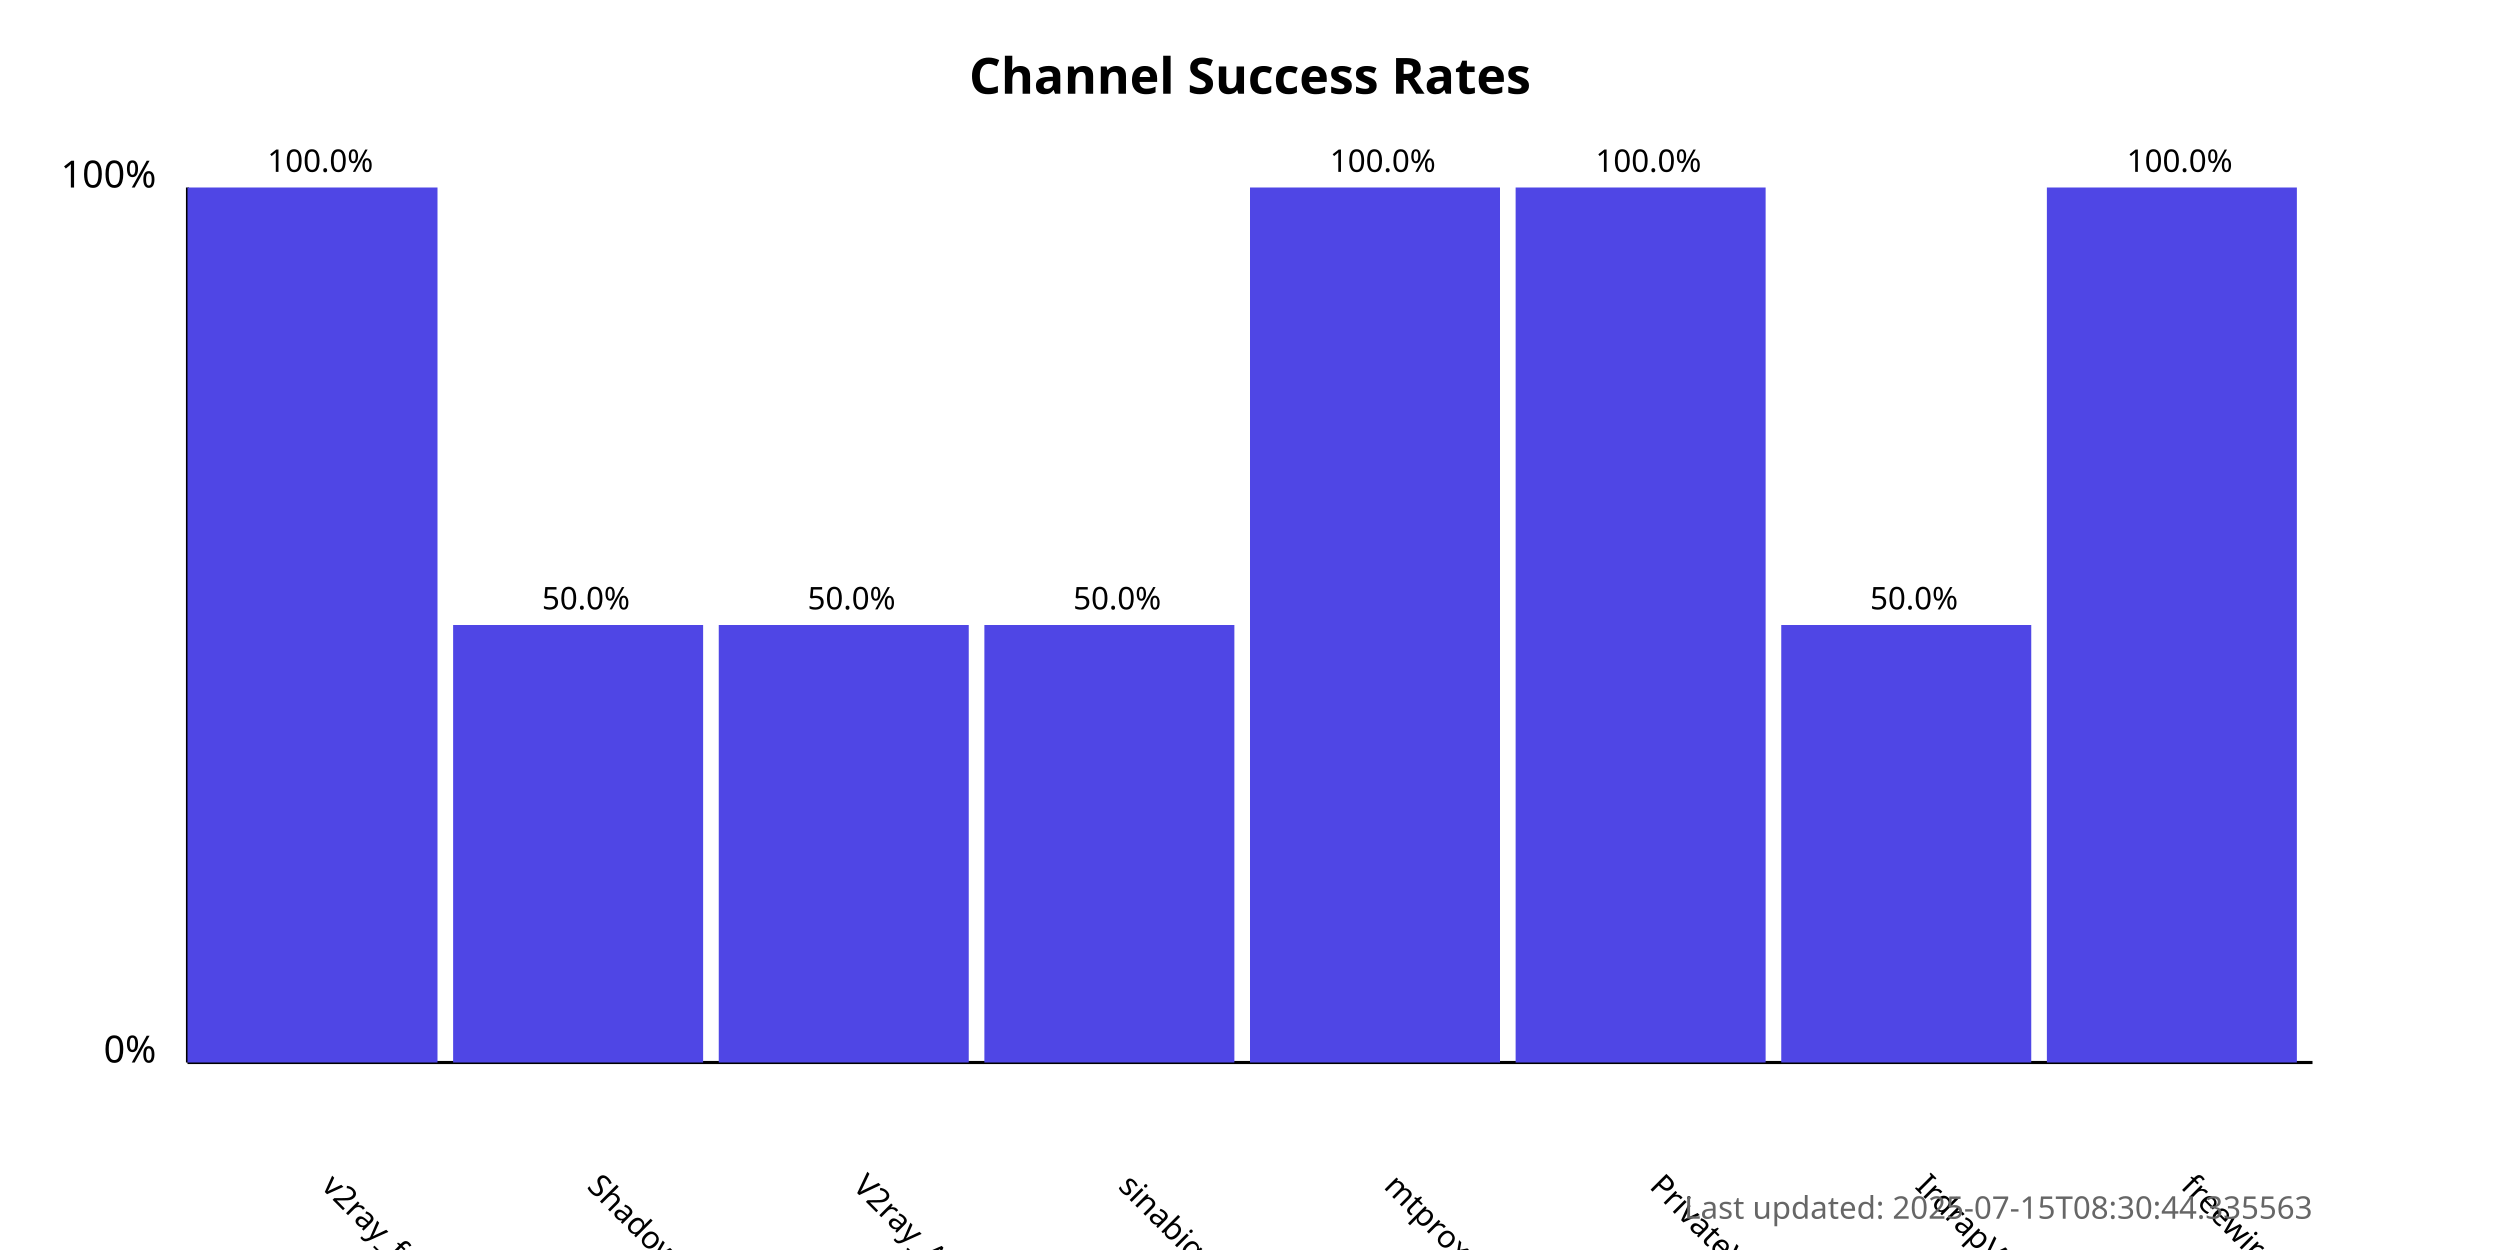
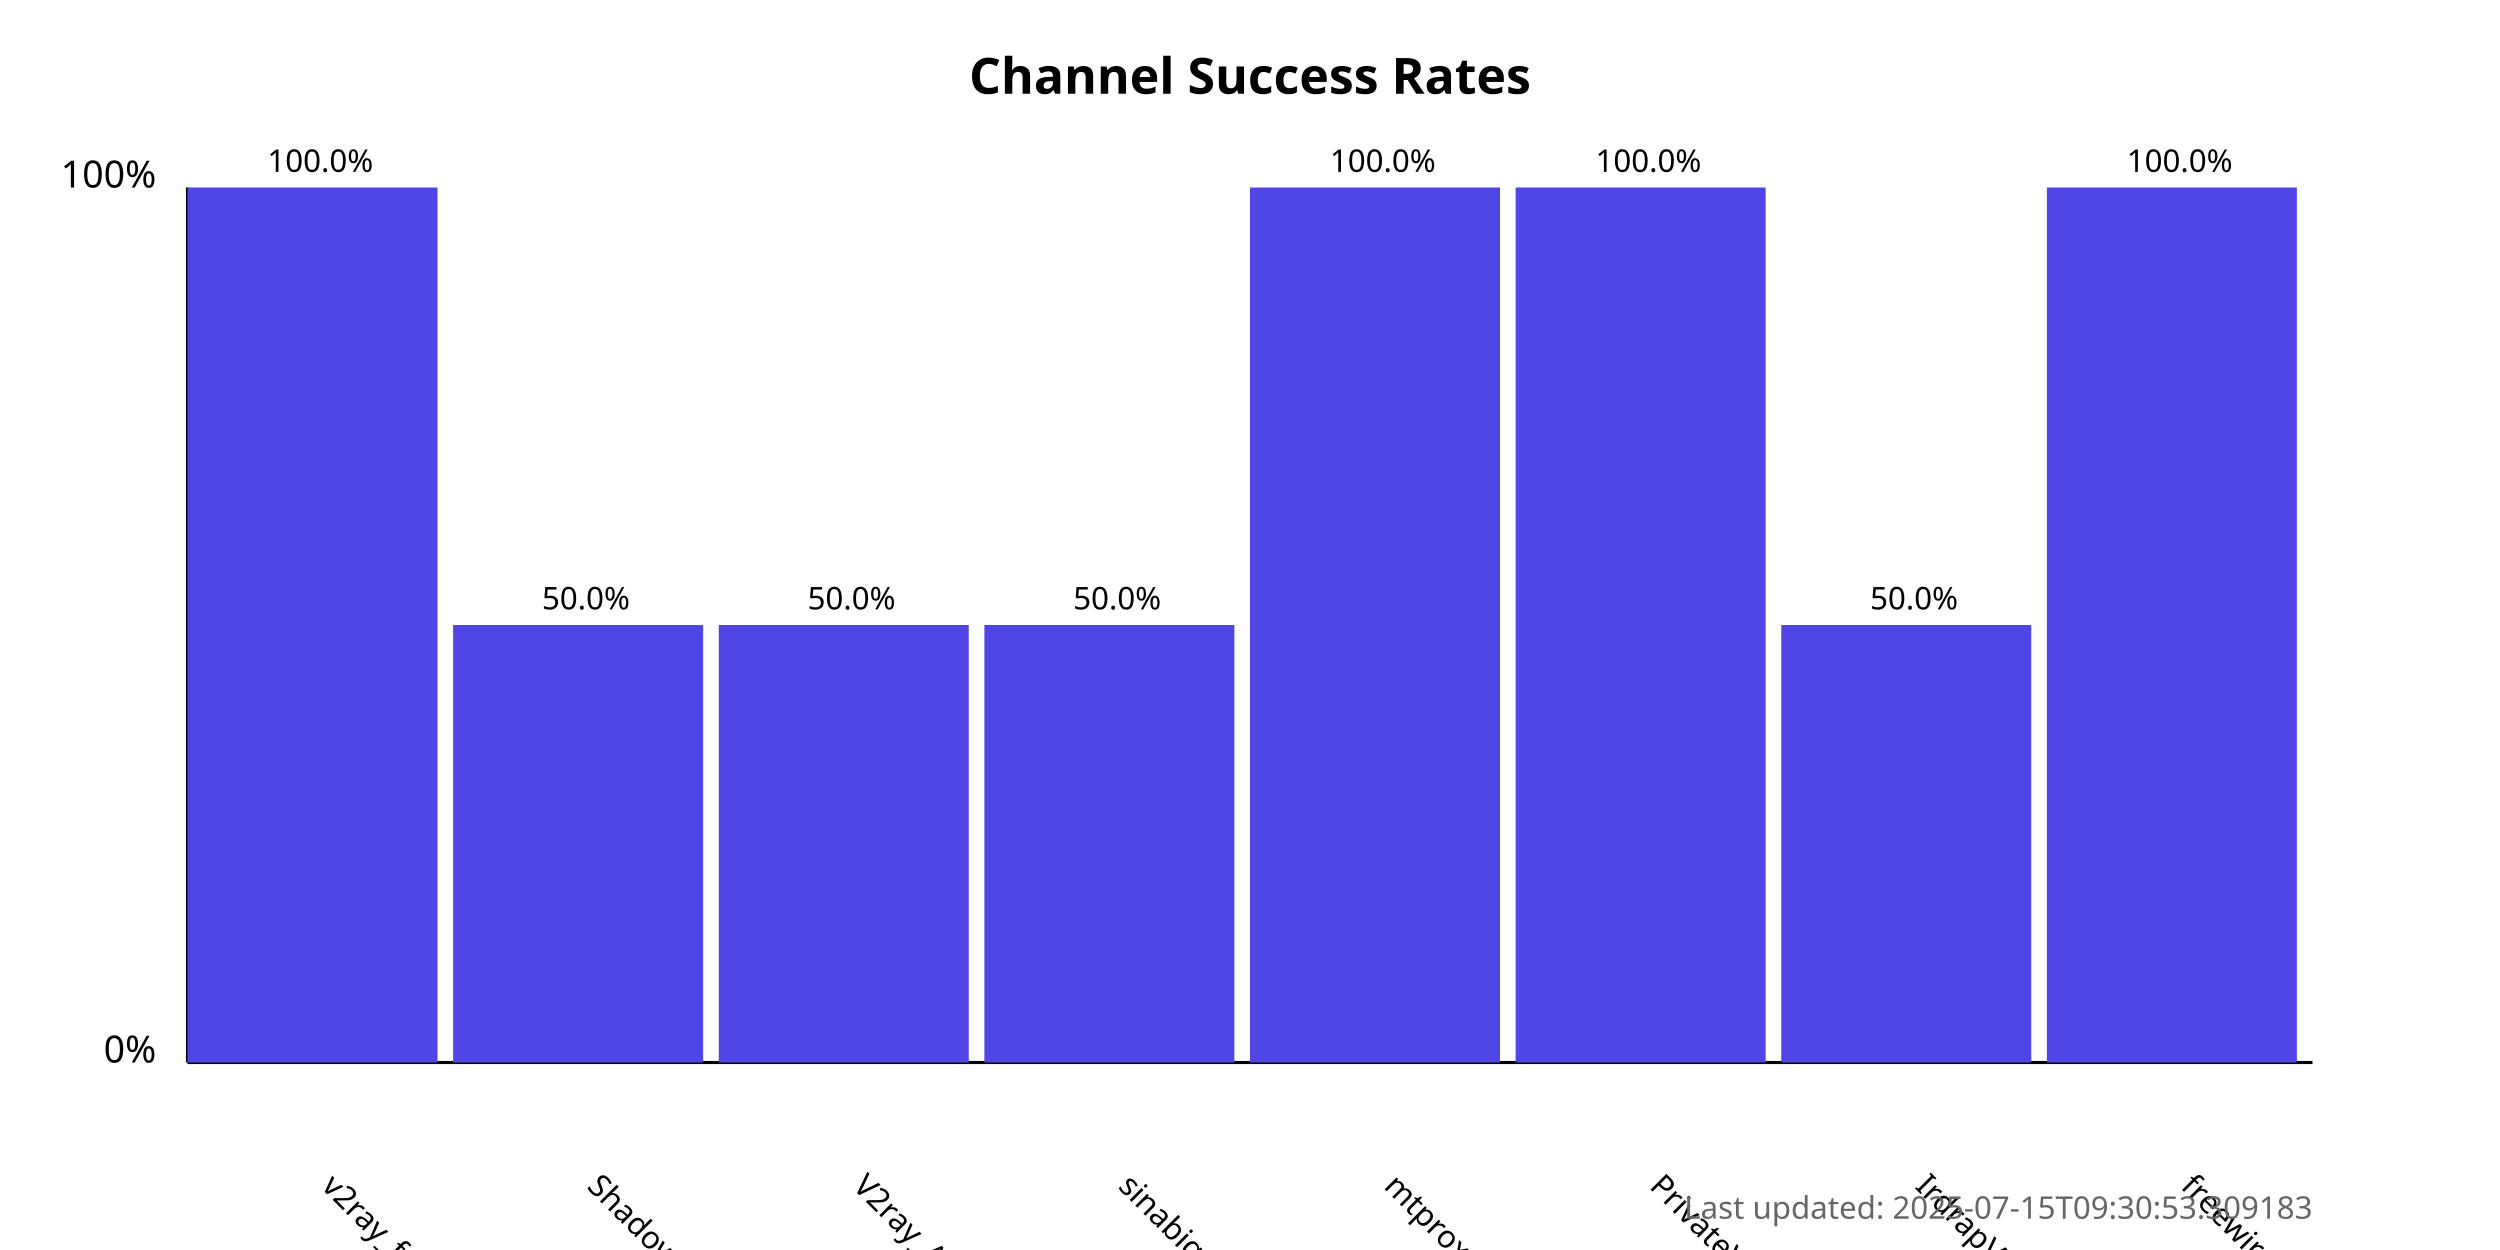
<svg xmlns="http://www.w3.org/2000/svg" width="800" height="400">
  <style>
            .chart-title { font: bold 16px sans-serif; }
            .axis-label { font: 12px sans-serif; }
            .tick-label { font: 10px sans-serif; }
            .bar { fill: #4f46e5; }
            .bar:hover { fill: #6366f1; }
            .timestamp { font: 10px sans-serif; fill: #666; }
        </style>
  <text x="400.0" y="30" text-anchor="middle" class="chart-title">
            Channel Success Rates
        </text>
  <line x1="60" y1="340" x2="60" y2="60" stroke="black" stroke-width="1" />
  <line x1="60" y1="340" x2="740" y2="340" stroke="black" stroke-width="1" />
  <text x="50" y="340" text-anchor="end" class="axis-label">0%</text>
  <text x="50" y="60" text-anchor="end" class="axis-label">100%</text>
  <g>
    <rect x="60" y="60.0" width="80.0" height="280.0" class="bar" />
    <text x="102.5" y="380" transform="rotate(45, 102.5, 380)" text-anchor="start" class="tick-label">
                v2ray_free_conf
            </text>
    <text x="102.5" y="55.0" text-anchor="middle" class="tick-label">
                100.0%
            </text>
  </g>
  <g>
    <rect x="145.0" y="200.0" width="80.0" height="140.0" class="bar" />
    <text x="187.5" y="380" transform="rotate(45, 187.5, 380)" text-anchor="start" class="tick-label">
                ShadowProxy66
            </text>
    <text x="187.5" y="195.0" text-anchor="middle" class="tick-label">
                50.0%
            </text>
  </g>
  <g>
    <rect x="230.0" y="200.0" width="80.0" height="140.0" class="bar" />
    <text x="272.5" y="380" transform="rotate(45, 272.5, 380)" text-anchor="start" class="tick-label">
                V2ray_Alpha
            </text>
    <text x="272.5" y="195.0" text-anchor="middle" class="tick-label">
                50.0%
            </text>
  </g>
  <g>
    <rect x="315.0" y="200.0" width="80.0" height="140.0" class="bar" />
    <text x="357.5" y="380" transform="rotate(45, 357.5, 380)" text-anchor="start" class="tick-label">
                sinabigo
            </text>
    <text x="357.5" y="195.0" text-anchor="middle" class="tick-label">
                50.0%
            </text>
  </g>
  <g>
    <rect x="400.0" y="60.0" width="80.0" height="280.0" class="bar" />
    <text x="442.5" y="380" transform="rotate(45, 442.5, 380)" text-anchor="start" class="tick-label">
                mtproxy_lists
            </text>
    <text x="442.5" y="55.0" text-anchor="middle" class="tick-label">
                100.0%
            </text>
  </g>
  <g>
    <rect x="485.0" y="60.0" width="80.0" height="280.0" class="bar" />
    <text x="527.5" y="380" transform="rotate(45, 527.5, 380)" text-anchor="start" class="tick-label">
                PrivateVPNs
            </text>
    <text x="527.5" y="55.0" text-anchor="middle" class="tick-label">
                100.0%
            </text>
  </g>
  <g>
    <rect x="570.0" y="200.0" width="80.0" height="140.0" class="bar" />
    <text x="612.5" y="380" transform="rotate(45, 612.5, 380)" text-anchor="start" class="tick-label">
                IrdrapVPNnews
            </text>
    <text x="612.5" y="195.0" text-anchor="middle" class="tick-label">
                50.0%
            </text>
  </g>
  <g>
    <rect x="655.0" y="60.0" width="80.0" height="280.0" class="bar" />
    <text x="697.5" y="380" transform="rotate(45, 697.5, 380)" text-anchor="start" class="tick-label">
                freewireguard
            </text>
    <text x="697.5" y="55.0" text-anchor="middle" class="tick-label">
                100.0%
            </text>
  </g>
  <text x="740" y="390" text-anchor="end" class="timestamp">
-             Last updated: 2025-07-15T08:30:44.335563
+             Last updated: 2025-07-15T09:30:53.309183
        </text>
</svg>
